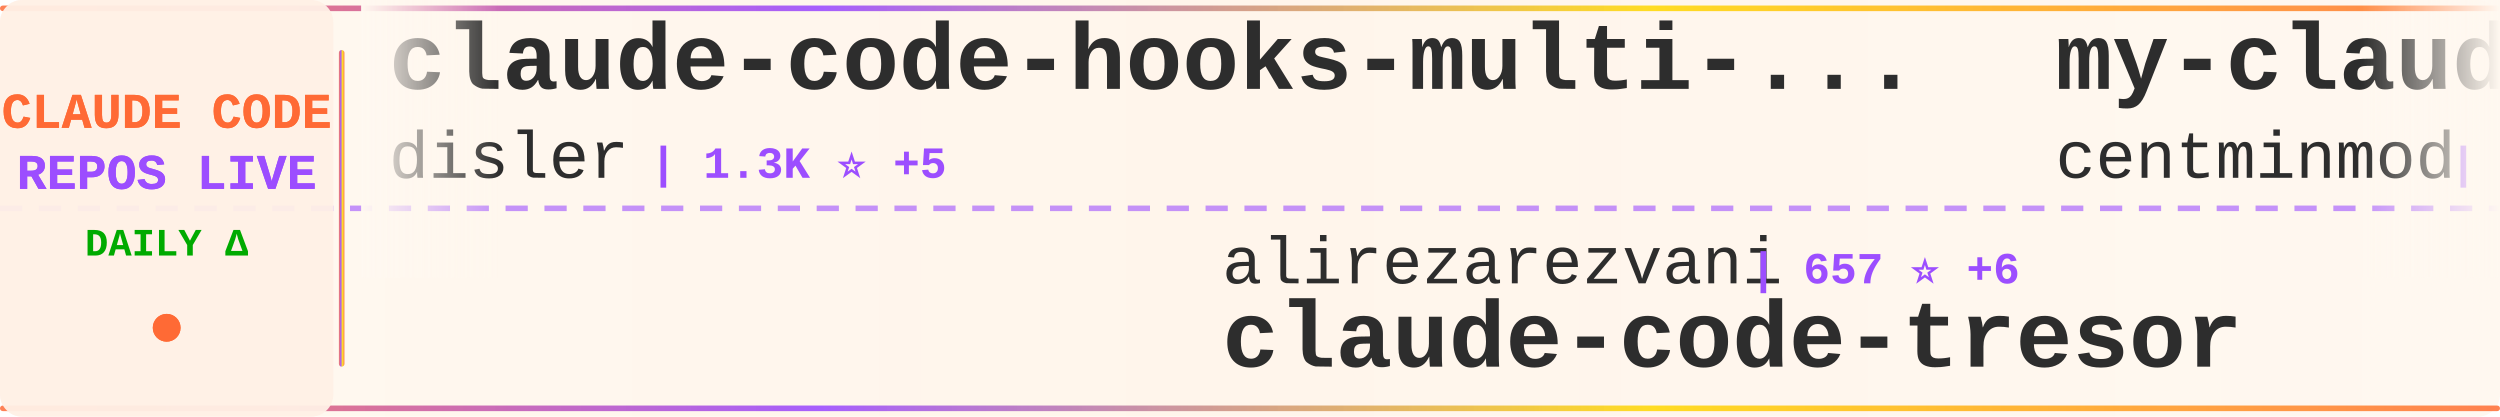
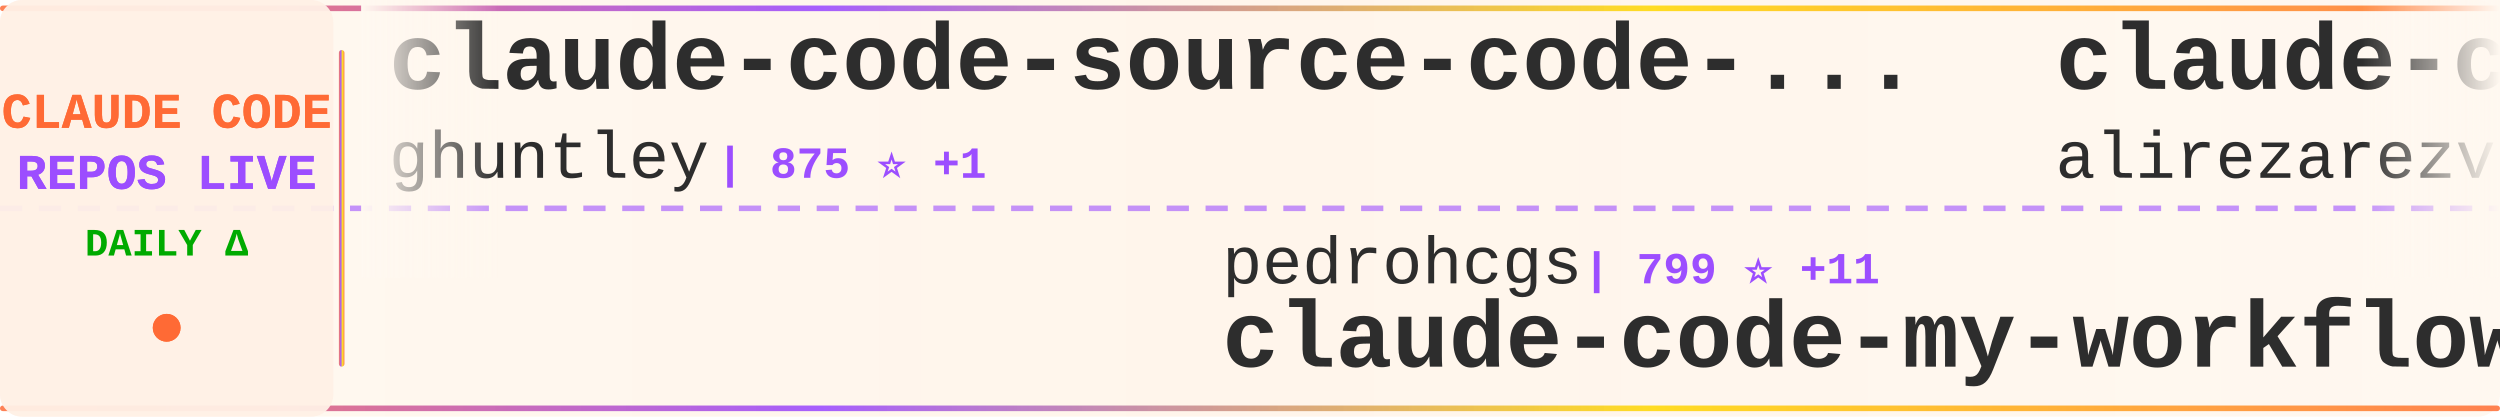
<svg xmlns="http://www.w3.org/2000/svg" width="900" height="150">
  <defs>
    <linearGradient id="tickerBg" x1="0%" y1="0%" x2="100%" y2="0%">
      <stop offset="0%" style="stop-color:#fff8f0;stop-opacity:0.98" />
      <stop offset="50%" style="stop-color:#fff5eb;stop-opacity:1" />
      <stop offset="100%" style="stop-color:#fff8f0;stop-opacity:0.98" />
    </linearGradient>
    <linearGradient id="borderGrad" x1="0%" y1="0%" x2="100%" y2="0%">
      <stop offset="0%" style="stop-color:#FF6B35;stop-opacity:0.85">
        <animate attributeName="stop-opacity" values="0.85;1;0.85" dur="2s" repeatCount="indefinite" />
      </stop>
      <stop offset="33%" style="stop-color:#9C4EFF;stop-opacity:0.9">
        <animate attributeName="stop-opacity" values="0.9;1;0.9" dur="2.2s" repeatCount="indefinite" />
      </stop>
      <stop offset="66%" style="stop-color:#FFD700;stop-opacity:0.85">
        <animate attributeName="stop-opacity" values="0.85;1;0.85" dur="1.8s" repeatCount="indefinite" />
      </stop>
      <stop offset="100%" style="stop-color:#FF6B35;stop-opacity:0.85">
        <animate attributeName="stop-opacity" values="0.85;1;0.85" dur="2s" repeatCount="indefinite" />
      </stop>
    </linearGradient>
    <filter id="textGlow">
      <feGaussianBlur stdDeviation="0.15" result="coloredBlur" />
      <feMerge>
        <feMergeNode in="coloredBlur" />
        <feMergeNode in="SourceGraphic" />
      </feMerge>
    </filter>
    <filter id="metricGlow">
      <feGaussianBlur stdDeviation="0.2" result="coloredBlur" />
      <feMerge>
        <feMergeNode in="coloredBlur" />
        <feMergeNode in="SourceGraphic" />
      </feMerge>
    </filter>
    <linearGradient id="leftFade" x1="0%" y1="0%" x2="100%" y2="0%">
      <stop offset="0%" style="stop-color:#fff8f0;stop-opacity:1" />
      <stop offset="100%" style="stop-color:#fff8f0;stop-opacity:0" />
    </linearGradient>
    <linearGradient id="rightFade" x1="0%" y1="0%" x2="100%" y2="0%">
      <stop offset="0%" style="stop-color:#fff8f0;stop-opacity:0" />
      <stop offset="100%" style="stop-color:#fff8f0;stop-opacity:1" />
    </linearGradient>
  </defs>
  <rect width="900" height="150" fill="url(#tickerBg)" rx="8" />
  <rect x="0" y="2" width="900" height="2" fill="url(#borderGrad)" rx="1" />
  <rect x="0" y="146" width="900" height="2" fill="url(#borderGrad)" rx="1" />
  <line x1="0" y1="75" x2="900" y2="75" stroke="#9C4EFF" stroke-width="2" stroke-dasharray="8 6" opacity="0.6" />
  <rect x="0" y="0" width="120" height="150" fill="#fff0e6" opacity="0.95" rx="8" />
  <text x="60" y="46" font-family="'Courier New', monospace" font-size="18" font-weight="bold" fill="#FF6B35" text-anchor="middle" filter="url(#textGlow)">
    CLAUDE CODE
  </text>
  <text x="60" y="68" font-family="'Courier New', monospace" font-size="18" font-weight="bold" fill="#9C4EFF" text-anchor="middle" filter="url(#textGlow)">
    REPOS LIVE
  </text>
  <text x="60" y="92" font-family="'Courier New', monospace" font-size="14" font-weight="bold" fill="#00aa00" text-anchor="middle">
    DAILY Δ
  </text>
  <circle cx="60" cy="118" r="5" fill="#FF6B35" filter="url(#metricGlow)">
    <animate attributeName="r" values="4;6;4" dur="1.5s" repeatCount="indefinite" />
    <animate attributeName="opacity" values="0.6;1;0.6" dur="1.5s" repeatCount="indefinite" />
  </circle>
  <rect x="122" y="18" width="2" height="114" fill="url(#borderGrad)" rx="1" />
  <clipPath id="tickerClip">
    <rect x="130" y="0" width="770" height="150" />
  </clipPath>
  <g clip-path="url(#tickerClip)">
    <g id="tickerItems">
      <animateTransform attributeName="transform" attributeType="XML" type="translate" from="0 0" to="-3000 0" dur="54s" repeatCount="indefinite" />
      <g transform="translate(0, 0)">
-         <text x="140" y="32" font-family="'Courier New', monospace" font-size="34" font-weight="bold" fill="#2d2d2d">claude-code-hooks-multi-...</text>
-         <text x="140" y="64" font-family="'Courier New', monospace" font-size="24" font-weight="normal" fill="#2d2d2d" opacity="1.0">disler</text>
-         <text x="234" y="64" font-family="'Courier New', monospace" font-size="16" font-weight="bold" fill="#9C4EFF"> | 1.3K ⭐ +5</text>
+         <text x="140" y="32" font-family="'Courier New', monospace" font-size="34" font-weight="bold" fill="#2d2d2d">claude-code-source-code-...</text>
+         <text x="140" y="64" font-family="'Courier New', monospace" font-size="24" font-weight="normal" fill="#2d2d2d" opacity="1.0">ghuntley</text>
+         <text x="258" y="64" font-family="'Courier New', monospace" font-size="16" font-weight="bold" fill="#9C4EFF"> | 875 ⭐ +1</text>
      </g>
      <g transform="translate(300, 0)">
-         <text x="140" y="102" font-family="'Courier New', monospace" font-size="24" font-weight="normal" fill="#2d2d2d" opacity="1.0">alirezarezvani</text>
-         <text x="330" y="102" font-family="'Courier New', monospace" font-size="16" font-weight="bold" fill="#9C4EFF"> | 657 ⭐ +6</text>
-         <text x="140" y="132" font-family="'Courier New', monospace" font-size="34" font-weight="bold" fill="#2d2d2d">claude-code-tresor</text>
+         <text x="140" y="102" font-family="'Courier New', monospace" font-size="24" font-weight="normal" fill="#2d2d2d" opacity="1.0">pedrohcgs</text>
+         <text x="270" y="102" font-family="'Courier New', monospace" font-size="16" font-weight="bold" fill="#9C4EFF"> | 799 ⭐ +11</text>
+         <text x="140" y="132" font-family="'Courier New', monospace" font-size="34" font-weight="bold" fill="#2d2d2d">claude-code-my-workflow</text>
      </g>
      <g transform="translate(600, 0)">
-         <text x="140" y="32" font-family="'Courier New', monospace" font-size="34" font-weight="bold" fill="#2d2d2d">my-claude-code-setup</text>
-         <text x="140" y="64" font-family="'Courier New', monospace" font-size="24" font-weight="normal" fill="#2d2d2d" opacity="1.0">centminmod</text>
-         <text x="282" y="64" font-family="'Courier New', monospace" font-size="16" font-weight="bold" fill="#9C4EFF"> | 2.1K ⭐ +4</text>
+         <text x="140" y="32" font-family="'Courier New', monospace" font-size="34" font-weight="bold" fill="#2d2d2d">claude-code-tresor</text>
+         <text x="140" y="64" font-family="'Courier New', monospace" font-size="24" font-weight="normal" fill="#2d2d2d" opacity="1.0">alirezarezvani</text>
+         <text x="330" y="64" font-family="'Courier New', monospace" font-size="16" font-weight="bold" fill="#9C4EFF"> | 658 ⭐ +5</text>
      </g>
      <g transform="translate(900, 0)">
-         <text x="140" y="102" font-family="'Courier New', monospace" font-size="24" font-weight="normal" fill="#2d2d2d" opacity="1.0">darcyegb</text>
-         <text x="258" y="102" font-family="'Courier New', monospace" font-size="16" font-weight="bold" fill="#9C4EFF"> | 631 ⭐ +2</text>
-         <text x="140" y="132" font-family="'Courier New', monospace" font-size="34" font-weight="bold" fill="#2d2d2d">ClaudeCodeAgents</text>
+         <text x="140" y="102" font-family="'Courier New', monospace" font-size="24" font-weight="normal" fill="#2d2d2d" opacity="1.0">jqueryscript</text>
+         <text x="306" y="102" font-family="'Courier New', monospace" font-size="16" font-weight="bold" fill="#9C4EFF"> | 226 ⭐ +3</text>
+         <text x="140" y="132" font-family="'Courier New', monospace" font-size="34" font-weight="bold" fill="#2d2d2d">awesome-claude-code</text>
      </g>
      <g transform="translate(1200, 0)">
-         <text x="140" y="32" font-family="'Courier New', monospace" font-size="34" font-weight="bold" fill="#2d2d2d">claude-code-spec-workflo...</text>
-         <text x="140" y="64" font-family="'Courier New', monospace" font-size="24" font-weight="normal" fill="#2d2d2d" opacity="1.0">Pimzino</text>
-         <text x="246" y="64" font-family="'Courier New', monospace" font-size="16" font-weight="bold" fill="#9C4EFF"> | 3.6K ⭐ +2</text>
+         <text x="140" y="32" font-family="'Courier New', monospace" font-size="34" font-weight="bold" fill="#2d2d2d">awesome-claude-code-tool...</text>
+         <text x="140" y="64" font-family="'Courier New', monospace" font-size="24" font-weight="normal" fill="#2d2d2d" opacity="1.0">rohitg00</text>
+         <text x="258" y="64" font-family="'Courier New', monospace" font-size="16" font-weight="bold" fill="#9C4EFF"> | 952 ⭐ +14</text>
      </g>
      <g transform="translate(1500, 0)">
-         <text x="140" y="102" font-family="'Courier New', monospace" font-size="24" font-weight="normal" fill="#2d2d2d" opacity="1.0">popup-studio-ai</text>
-         <text x="342" y="102" font-family="'Courier New', monospace" font-size="16" font-weight="bold" fill="#9C4EFF"> | 453 ⭐ +6</text>
-         <text x="140" y="132" font-family="'Courier New', monospace" font-size="34" font-weight="bold" fill="#2d2d2d">bkit-claude-code</text>
+         <text x="140" y="102" font-family="'Courier New', monospace" font-size="24" font-weight="normal" fill="#2d2d2d" opacity="1.0">1rgs</text>
+         <text x="210" y="102" font-family="'Courier New', monospace" font-size="16" font-weight="bold" fill="#9C4EFF"> | 3.3K ⭐ +7</text>
+         <text x="140" y="132" font-family="'Courier New', monospace" font-size="34" font-weight="bold" fill="#2d2d2d">claude-code-proxy</text>
      </g>
      <g transform="translate(1800, 0)">
-         <text x="140" y="32" font-family="'Courier New', monospace" font-size="34" font-weight="bold" fill="#2d2d2d">notebooklm-skill</text>
-         <text x="140" y="64" font-family="'Courier New', monospace" font-size="24" font-weight="normal" fill="#2d2d2d" opacity="1.0">PleasePrompto</text>
-         <text x="318" y="64" font-family="'Courier New', monospace" font-size="16" font-weight="bold" fill="#9C4EFF"> | 5.3K ⭐ +28</text>
+         <text x="140" y="32" font-family="'Courier New', monospace" font-size="34" font-weight="bold" fill="#2d2d2d">pi-vs-claude-code</text>
+         <text x="140" y="64" font-family="'Courier New', monospace" font-size="24" font-weight="normal" fill="#2d2d2d" opacity="1.0">disler</text>
+         <text x="234" y="64" font-family="'Courier New', monospace" font-size="16" font-weight="bold" fill="#9C4EFF"> | 578 ⭐ +7</text>
      </g>
      <g transform="translate(2100, 0)">
-         <text x="140" y="102" font-family="'Courier New', monospace" font-size="24" font-weight="normal" fill="#2d2d2d" opacity="1.0">rohitg00</text>
-         <text x="258" y="102" font-family="'Courier New', monospace" font-size="16" font-weight="bold" fill="#9C4EFF"> | 949 ⭐ +13</text>
-         <text x="140" y="132" font-family="'Courier New', monospace" font-size="34" font-weight="bold" fill="#2d2d2d">awesome-claude-code-tool...</text>
+         <text x="140" y="102" font-family="'Courier New', monospace" font-size="24" font-weight="normal" fill="#2d2d2d" opacity="1.0">anthropics</text>
+         <text x="282" y="102" font-family="'Courier New', monospace" font-size="16" font-weight="bold" fill="#9C4EFF"> | 84.5K ⭐ +436</text>
+         <text x="140" y="132" font-family="'Courier New', monospace" font-size="34" font-weight="bold" fill="#2d2d2d">claude-code</text>
      </g>
      <g transform="translate(2400, 0)">
-         <text x="140" y="32" font-family="'Courier New', monospace" font-size="34" font-weight="bold" fill="#2d2d2d">claude-code-webui</text>
-         <text x="140" y="64" font-family="'Courier New', monospace" font-size="24" font-weight="normal" fill="#2d2d2d" opacity="1.0">sugyan</text>
-         <text x="234" y="64" font-family="'Courier New', monospace" font-size="16" font-weight="bold" fill="#9C4EFF"> | 988 ⭐ +2</text>
+         <text x="140" y="32" font-family="'Courier New', monospace" font-size="34" font-weight="bold" fill="#2d2d2d">awesome-claude-skills</text>
+         <text x="140" y="64" font-family="'Courier New', monospace" font-size="24" font-weight="normal" fill="#2d2d2d" opacity="1.0">ComposioHQ</text>
+         <text x="282" y="64" font-family="'Courier New', monospace" font-size="16" font-weight="bold" fill="#9C4EFF"> | 49.4K ⭐ +369</text>
      </g>
      <g transform="translate(2700, 0)">
-         <text x="140" y="102" font-family="'Courier New', monospace" font-size="24" font-weight="normal" fill="#2d2d2d" opacity="1.0">cixingguangming55555</text>
-         <text x="402" y="102" font-family="'Courier New', monospace" font-size="16" font-weight="bold" fill="#9C4EFF"> | 2.5K ⭐</text>
-         <text x="140" y="132" font-family="'Courier New', monospace" font-size="34" font-weight="bold" fill="#2d2d2d">wechat-bot</text>
+         <text x="140" y="102" font-family="'Courier New', monospace" font-size="24" font-weight="normal" fill="#2d2d2d" opacity="1.0">Njengah</text>
+         <text x="246" y="102" font-family="'Courier New', monospace" font-size="16" font-weight="bold" fill="#9C4EFF"> | 1.5K ⭐ +3</text>
+         <text x="140" y="132" font-family="'Courier New', monospace" font-size="34" font-weight="bold" fill="#2d2d2d">claude-code-cheat-sheet</text>
      </g>
      <g transform="translate(3000, 0)">
-         <text x="140" y="32" font-family="'Courier New', monospace" font-size="34" font-weight="bold" fill="#2d2d2d">claude-code-hooks-multi-...</text>
-         <text x="140" y="64" font-family="'Courier New', monospace" font-size="24" font-weight="normal" fill="#2d2d2d" opacity="1.0">disler</text>
-         <text x="234" y="64" font-family="'Courier New', monospace" font-size="16" font-weight="bold" fill="#9C4EFF"> | 1.3K ⭐ +5</text>
+         <text x="140" y="32" font-family="'Courier New', monospace" font-size="34" font-weight="bold" fill="#2d2d2d">claude-code-source-code-...</text>
+         <text x="140" y="64" font-family="'Courier New', monospace" font-size="24" font-weight="normal" fill="#2d2d2d" opacity="1.0">ghuntley</text>
+         <text x="258" y="64" font-family="'Courier New', monospace" font-size="16" font-weight="bold" fill="#9C4EFF"> | 875 ⭐ +1</text>
      </g>
      <g transform="translate(3300, 0)">
-         <text x="140" y="102" font-family="'Courier New', monospace" font-size="24" font-weight="normal" fill="#2d2d2d" opacity="1.0">alirezarezvani</text>
-         <text x="330" y="102" font-family="'Courier New', monospace" font-size="16" font-weight="bold" fill="#9C4EFF"> | 657 ⭐ +6</text>
-         <text x="140" y="132" font-family="'Courier New', monospace" font-size="34" font-weight="bold" fill="#2d2d2d">claude-code-tresor</text>
+         <text x="140" y="102" font-family="'Courier New', monospace" font-size="24" font-weight="normal" fill="#2d2d2d" opacity="1.0">pedrohcgs</text>
+         <text x="270" y="102" font-family="'Courier New', monospace" font-size="16" font-weight="bold" fill="#9C4EFF"> | 799 ⭐ +11</text>
+         <text x="140" y="132" font-family="'Courier New', monospace" font-size="34" font-weight="bold" fill="#2d2d2d">claude-code-my-workflow</text>
      </g>
      <g transform="translate(3600, 0)">
-         <text x="140" y="32" font-family="'Courier New', monospace" font-size="34" font-weight="bold" fill="#2d2d2d">my-claude-code-setup</text>
-         <text x="140" y="64" font-family="'Courier New', monospace" font-size="24" font-weight="normal" fill="#2d2d2d" opacity="1.0">centminmod</text>
-         <text x="282" y="64" font-family="'Courier New', monospace" font-size="16" font-weight="bold" fill="#9C4EFF"> | 2.1K ⭐ +4</text>
+         <text x="140" y="32" font-family="'Courier New', monospace" font-size="34" font-weight="bold" fill="#2d2d2d">claude-code-tresor</text>
+         <text x="140" y="64" font-family="'Courier New', monospace" font-size="24" font-weight="normal" fill="#2d2d2d" opacity="1.0">alirezarezvani</text>
+         <text x="330" y="64" font-family="'Courier New', monospace" font-size="16" font-weight="bold" fill="#9C4EFF"> | 658 ⭐ +5</text>
      </g>
      <g transform="translate(3900, 0)">
-         <text x="140" y="102" font-family="'Courier New', monospace" font-size="24" font-weight="normal" fill="#2d2d2d" opacity="1.0">darcyegb</text>
-         <text x="258" y="102" font-family="'Courier New', monospace" font-size="16" font-weight="bold" fill="#9C4EFF"> | 631 ⭐ +2</text>
-         <text x="140" y="132" font-family="'Courier New', monospace" font-size="34" font-weight="bold" fill="#2d2d2d">ClaudeCodeAgents</text>
+         <text x="140" y="102" font-family="'Courier New', monospace" font-size="24" font-weight="normal" fill="#2d2d2d" opacity="1.0">jqueryscript</text>
+         <text x="306" y="102" font-family="'Courier New', monospace" font-size="16" font-weight="bold" fill="#9C4EFF"> | 226 ⭐ +3</text>
+         <text x="140" y="132" font-family="'Courier New', monospace" font-size="34" font-weight="bold" fill="#2d2d2d">awesome-claude-code</text>
      </g>
    </g>
  </g>
  <rect x="130" y="0" width="50" height="100" fill="url(#leftFade)" />
  <rect x="850" y="0" width="50" height="100" fill="url(#rightFade)" />
</svg>
